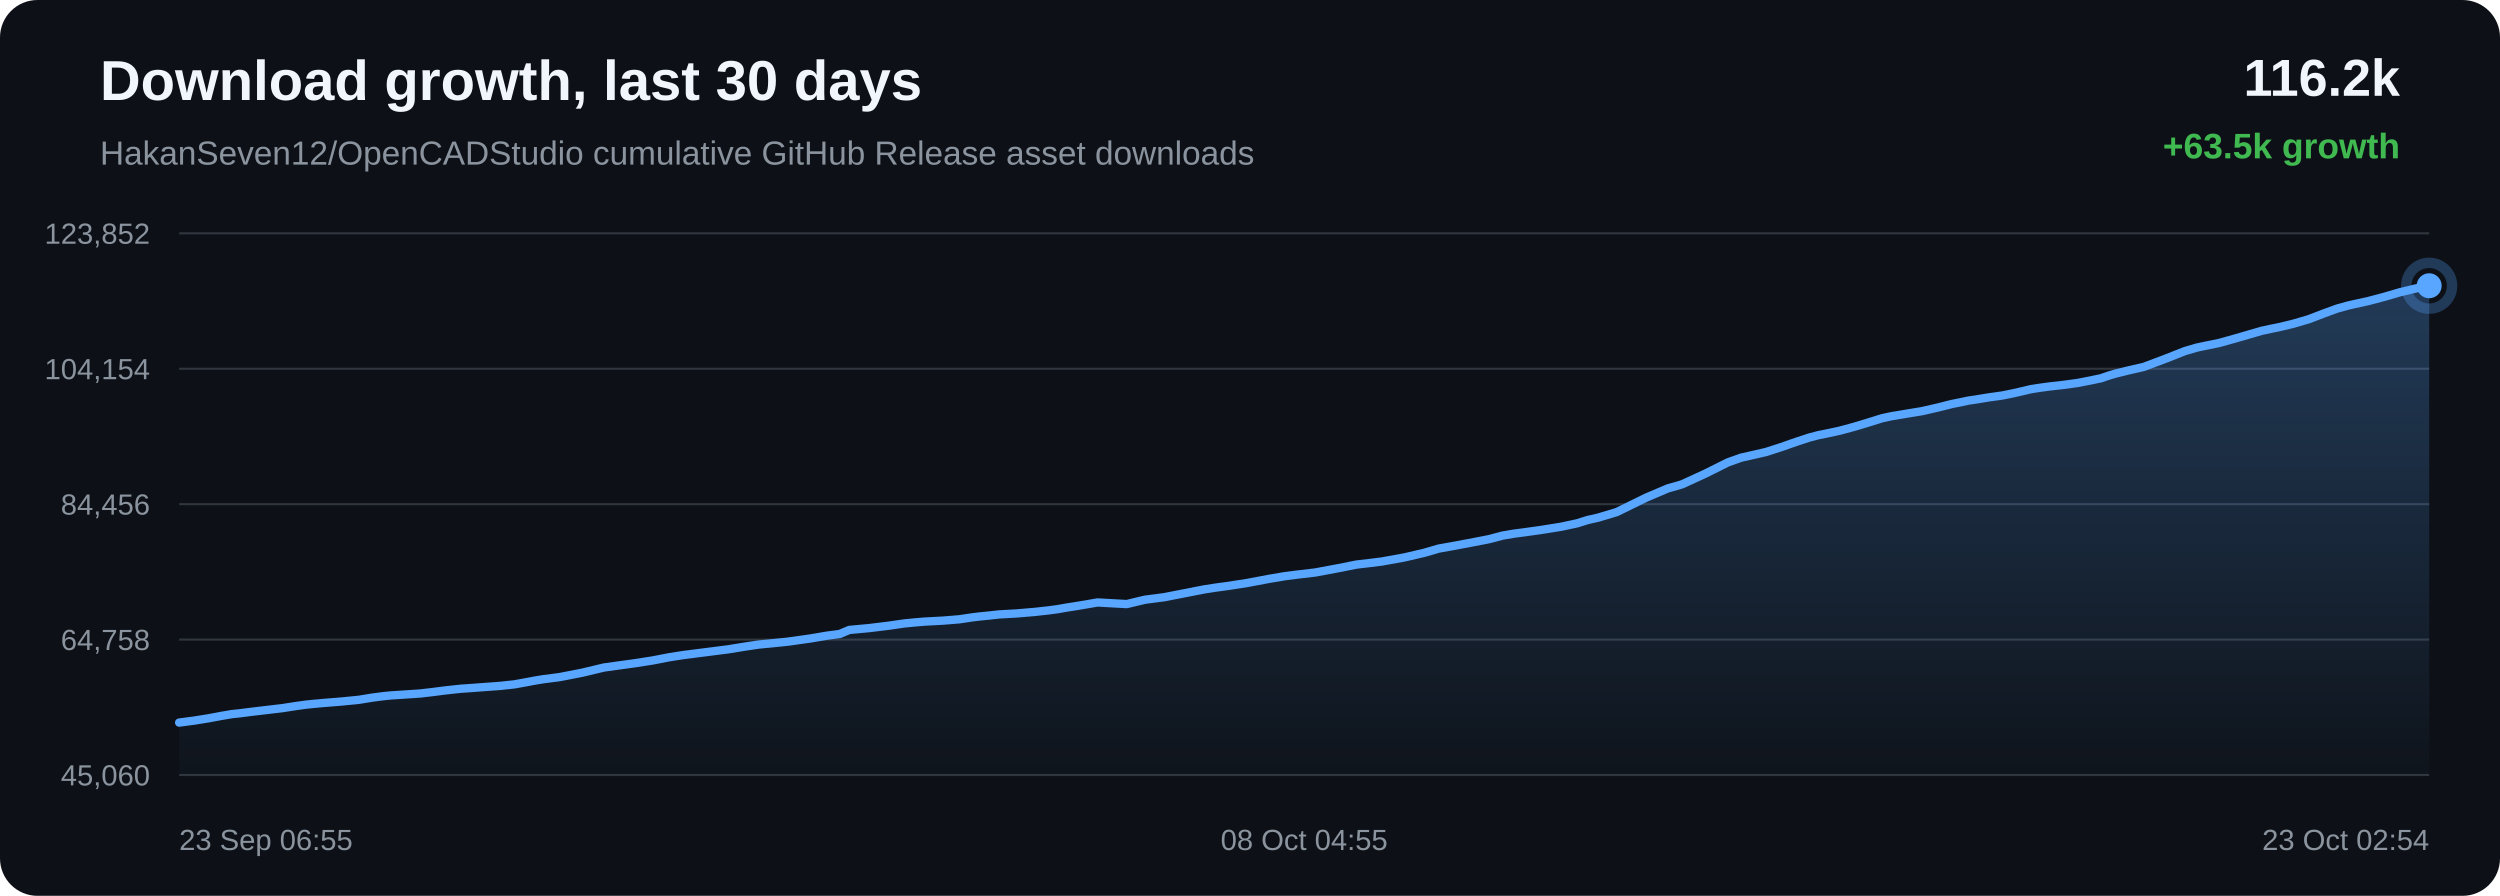
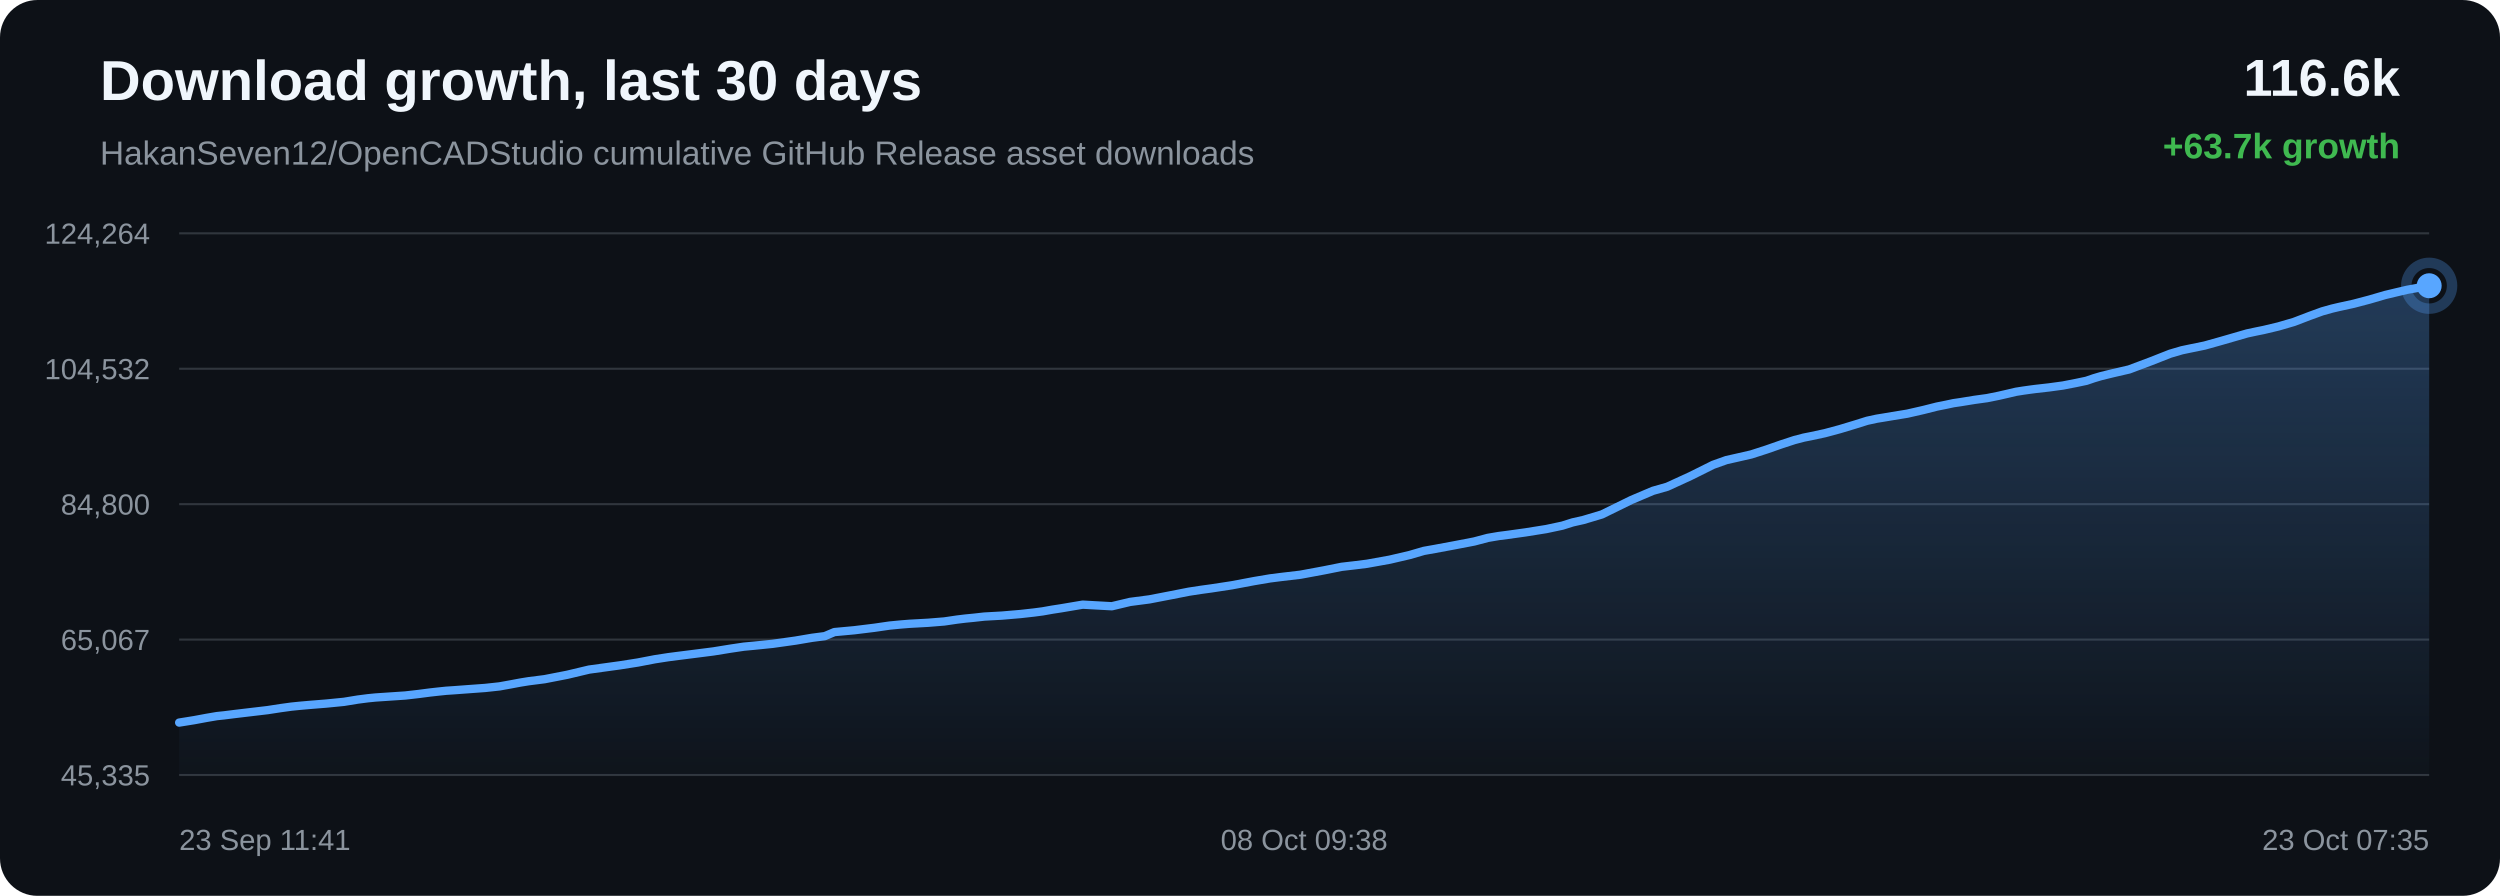
<svg xmlns="http://www.w3.org/2000/svg" width="1200" height="430" viewBox="0 0 1200 430">
  <defs>
    <linearGradient id="area" x1="0" x2="0" y1="0" y2="1">
      <stop offset="0%" stop-color="#58a6ff" stop-opacity="0.28" />
      <stop offset="100%" stop-color="#58a6ff" stop-opacity="0.02" />
    </linearGradient>
  </defs>
  <rect width="100%" height="100%" rx="18" fill="#0d1117" />
  <text x="48" y="48" fill="#f0f6fc" font-family="Arial, sans-serif" font-size="27" font-weight="700">Download growth, last 30 days</text>
  <text x="48" y="79" fill="#8b949e" font-family="Arial, sans-serif" font-size="16">HakanSeven12/OpenCADStudio cumulative GitHub Release asset downloads</text>
-   <text x="1152" y="46" text-anchor="end" fill="#f0f6fc" font-family="Arial, sans-serif" font-size="25" font-weight="700">116.2k</text>
-   <text x="1152" y="76" text-anchor="end" fill="#3fb950" font-family="Arial, sans-serif" font-size="17" font-weight="700">+63.5k growth</text>
+   <text x="1152" y="46" text-anchor="end" fill="#f0f6fc" font-family="Arial, sans-serif" font-size="25" font-weight="700">116.6k</text>
+   <text x="1152" y="76" text-anchor="end" fill="#3fb950" font-family="Arial, sans-serif" font-size="17" font-weight="700">+63.7k growth</text>
  <line x1="86" y1="112.00" x2="1166" y2="112.00" stroke="#30363d" stroke-width="1" />
  <line x1="86" y1="177.00" x2="1166" y2="177.00" stroke="#30363d" stroke-width="1" />
  <line x1="86" y1="242.00" x2="1166" y2="242.00" stroke="#30363d" stroke-width="1" />
  <line x1="86" y1="307.00" x2="1166" y2="307.00" stroke="#30363d" stroke-width="1" />
  <line x1="86" y1="372.00" x2="1166" y2="372.00" stroke="#30363d" stroke-width="1" />
-   <text x="72" y="117.00" text-anchor="end" fill="#8b949e" font-family="Arial, sans-serif" font-size="14">123,852</text>
-   <text x="72" y="182.00" text-anchor="end" fill="#8b949e" font-family="Arial, sans-serif" font-size="14">104,154</text>
-   <text x="72" y="247.00" text-anchor="end" fill="#8b949e" font-family="Arial, sans-serif" font-size="14">84,456</text>
-   <text x="72" y="312.00" text-anchor="end" fill="#8b949e" font-family="Arial, sans-serif" font-size="14">64,758</text>
-   <text x="72" y="377.00" text-anchor="end" fill="#8b949e" font-family="Arial, sans-serif" font-size="14">45,060</text>
-   <path d="M 86.00 346.84 L 93.19 345.89 L 100.35 344.74 L 106.49 343.59 L 111.30 342.77 L 114.73 342.42 L 120.50 341.69 L 128.01 340.80 L 135.62 339.90 L 141.91 338.92 L 147.03 338.22 L 150.85 337.83 L 155.42 337.42 L 163.86 336.74 L 172.27 335.91 L 178.93 334.82 L 183.83 334.19 L 187.44 333.82 L 194.60 333.35 L 201.75 332.87 L 208.11 332.13 L 213.49 331.43 L 217.41 331.00 L 221.37 330.58 L 224.72 330.36 L 232.28 329.80 L 240.08 329.23 L 246.94 328.49 L 252.41 327.50 L 256.94 326.65 L 260.82 326.02 L 268.58 325.02 L 279.46 322.90 L 289.92 320.40 L 296.29 319.52 L 304.65 318.37 L 313.39 317.00 L 321.45 315.44 L 327.97 314.43 L 332.85 313.80 L 340.90 312.78 L 349.60 311.67 L 357.62 310.36 L 364.19 309.38 L 369.13 308.92 L 378.01 308.02 L 389.00 306.47 L 396.95 305.12 L 403.05 304.32 L 407.66 302.37 L 417.18 301.49 L 426.88 300.30 L 434.10 299.25 L 439.49 298.73 L 443.68 298.38 L 452.62 297.90 L 460.42 297.27 L 466.58 296.35 L 470.55 295.87 L 474.48 295.49 L 479.60 294.92 L 488.05 294.45 L 496.98 293.69 L 503.49 292.96 L 507.65 292.40 L 512.21 291.60 L 516.43 290.95 L 526.86 289.18 L 540.82 289.96 L 549.55 287.87 L 558.85 286.65 L 569.52 284.58 L 577.85 282.94 L 583.81 282.02 L 588.56 281.38 L 598.33 279.89 L 609.14 277.85 L 616.76 276.56 L 622.29 275.86 L 631.35 274.79 L 642.52 272.71 L 651.06 271.00 L 657.65 270.23 L 663.32 269.52 L 674.25 267.54 L 683.82 265.30 L 690.55 263.33 L 695.93 262.37 L 704.93 260.70 L 714.76 258.80 L 721.23 257.08 L 726.52 256.18 L 730.83 255.62 L 739.39 254.43 L 749.33 252.84 L 757.04 251.19 L 762.01 249.63 L 767.12 248.47 L 775.99 245.81 L 790.18 238.85 L 800.52 234.45 L 807.38 232.48 L 818.46 227.39 L 829.40 221.94 L 835.77 219.67 L 840.27 218.66 L 847.70 216.96 L 855.12 214.56 L 862.26 212.06 L 868.44 210.03 L 872.91 208.86 L 876.25 208.20 L 883.05 206.74 L 890.21 204.80 L 897.49 202.60 L 903.33 200.77 L 907.95 199.77 L 911.10 199.25 L 915.44 198.52 L 922.60 197.35 L 930.35 195.57 L 936.80 193.94 L 941.11 193.08 L 944.75 192.30 L 948.18 191.80 L 954.81 190.72 L 960.89 189.88 L 966.49 188.75 L 971.45 187.61 L 974.75 186.82 L 978.36 186.25 L 981.49 185.81 L 983.99 185.48 L 990.62 184.73 L 997.30 183.82 L 1003.51 182.61 L 1008.55 181.55 L 1012.06 180.34 L 1015.46 179.33 L 1018.43 178.59 L 1021.52 177.83 L 1029.06 176.10 L 1039.44 172.19 L 1048.80 168.50 L 1054.37 166.87 L 1058.08 166.08 L 1065.30 164.60 L 1073.36 162.34 L 1085.67 158.77 L 1090.19 157.80 L 1093.62 157.11 L 1100.75 155.41 L 1108.18 153.23 L 1115.70 150.35 L 1121.71 148.16 L 1126.42 146.83 L 1129.78 146.04 L 1136.86 144.49 L 1144.41 142.49 L 1151.97 140.28 L 1157.76 138.90 L 1162.53 137.77 L 1166.00 137.16 L 1166.00 372.00 L 86.00 372.00 Z" fill="url(#area)" />
-   <path d="M 86.00 346.84 L 93.19 345.89 L 100.35 344.74 L 106.49 343.59 L 111.30 342.77 L 114.73 342.42 L 120.50 341.69 L 128.01 340.80 L 135.62 339.90 L 141.91 338.92 L 147.03 338.22 L 150.85 337.83 L 155.42 337.42 L 163.86 336.74 L 172.27 335.91 L 178.93 334.82 L 183.83 334.19 L 187.44 333.82 L 194.60 333.35 L 201.75 332.87 L 208.11 332.13 L 213.49 331.43 L 217.41 331.00 L 221.37 330.58 L 224.72 330.36 L 232.28 329.80 L 240.08 329.23 L 246.94 328.49 L 252.41 327.50 L 256.94 326.65 L 260.82 326.02 L 268.58 325.02 L 279.46 322.90 L 289.92 320.40 L 296.29 319.52 L 304.65 318.37 L 313.39 317.00 L 321.45 315.44 L 327.97 314.43 L 332.85 313.80 L 340.90 312.78 L 349.60 311.67 L 357.62 310.36 L 364.19 309.38 L 369.13 308.92 L 378.01 308.02 L 389.00 306.47 L 396.95 305.12 L 403.05 304.32 L 407.66 302.37 L 417.18 301.49 L 426.88 300.30 L 434.10 299.25 L 439.49 298.73 L 443.68 298.38 L 452.62 297.90 L 460.42 297.27 L 466.58 296.35 L 470.55 295.87 L 474.48 295.49 L 479.60 294.92 L 488.05 294.45 L 496.98 293.69 L 503.49 292.96 L 507.65 292.40 L 512.21 291.60 L 516.43 290.95 L 526.86 289.18 L 540.82 289.96 L 549.55 287.87 L 558.85 286.65 L 569.52 284.58 L 577.85 282.94 L 583.81 282.02 L 588.56 281.38 L 598.33 279.89 L 609.14 277.85 L 616.76 276.56 L 622.29 275.86 L 631.35 274.79 L 642.52 272.71 L 651.06 271.00 L 657.65 270.23 L 663.32 269.52 L 674.25 267.54 L 683.82 265.30 L 690.55 263.33 L 695.93 262.37 L 704.93 260.70 L 714.76 258.80 L 721.23 257.08 L 726.52 256.18 L 730.83 255.62 L 739.39 254.43 L 749.33 252.84 L 757.04 251.19 L 762.01 249.63 L 767.12 248.47 L 775.99 245.81 L 790.18 238.85 L 800.52 234.45 L 807.38 232.48 L 818.46 227.39 L 829.40 221.94 L 835.77 219.67 L 840.27 218.66 L 847.70 216.96 L 855.12 214.56 L 862.26 212.06 L 868.44 210.03 L 872.91 208.86 L 876.25 208.20 L 883.05 206.74 L 890.21 204.80 L 897.49 202.60 L 903.33 200.77 L 907.95 199.77 L 911.10 199.25 L 915.44 198.52 L 922.60 197.35 L 930.35 195.57 L 936.80 193.94 L 941.11 193.08 L 944.75 192.30 L 948.18 191.80 L 954.81 190.72 L 960.89 189.88 L 966.49 188.75 L 971.45 187.61 L 974.75 186.82 L 978.36 186.25 L 981.49 185.81 L 983.99 185.48 L 990.62 184.73 L 997.30 183.82 L 1003.51 182.61 L 1008.55 181.55 L 1012.06 180.34 L 1015.46 179.33 L 1018.43 178.59 L 1021.52 177.83 L 1029.06 176.10 L 1039.44 172.19 L 1048.80 168.50 L 1054.37 166.87 L 1058.08 166.08 L 1065.30 164.60 L 1073.36 162.34 L 1085.67 158.77 L 1090.19 157.80 L 1093.62 157.11 L 1100.75 155.41 L 1108.18 153.23 L 1115.70 150.35 L 1121.71 148.16 L 1126.42 146.83 L 1129.78 146.04 L 1136.86 144.49 L 1144.41 142.49 L 1151.97 140.28 L 1157.76 138.90 L 1162.53 137.77 L 1166.00 137.16" fill="none" stroke="#58a6ff" stroke-width="4" stroke-linecap="round" stroke-linejoin="round" />
+   <text x="72" y="117.00" text-anchor="end" fill="#8b949e" font-family="Arial, sans-serif" font-size="14">124,264</text>
+   <text x="72" y="182.00" text-anchor="end" fill="#8b949e" font-family="Arial, sans-serif" font-size="14">104,532</text>
+   <text x="72" y="247.00" text-anchor="end" fill="#8b949e" font-family="Arial, sans-serif" font-size="14">84,800</text>
+   <text x="72" y="312.00" text-anchor="end" fill="#8b949e" font-family="Arial, sans-serif" font-size="14">65,067</text>
+   <text x="72" y="377.00" text-anchor="end" fill="#8b949e" font-family="Arial, sans-serif" font-size="14">45,335</text>
+   <path d="M 86.00 346.84 L 93.16 345.69 L 99.30 344.55 L 104.11 343.73 L 107.54 343.37 L 113.31 342.65 L 120.82 341.76 L 128.44 340.86 L 134.73 339.89 L 139.84 339.19 L 143.66 338.80 L 148.24 338.39 L 156.68 337.71 L 165.09 336.88 L 171.75 335.79 L 176.65 335.16 L 180.26 334.80 L 187.42 334.32 L 194.57 333.84 L 200.93 333.11 L 206.31 332.41 L 210.24 331.97 L 214.20 331.56 L 217.54 331.34 L 225.11 330.78 L 232.91 330.21 L 239.77 329.47 L 245.24 328.48 L 249.77 327.63 L 253.65 327.00 L 261.41 326.01 L 272.29 323.89 L 282.75 321.40 L 289.12 320.52 L 297.48 319.37 L 306.22 318.00 L 314.29 316.45 L 320.81 315.44 L 325.68 314.81 L 333.74 313.79 L 342.44 312.68 L 350.46 311.38 L 357.03 310.40 L 361.97 309.94 L 370.85 309.04 L 381.85 307.49 L 389.80 306.14 L 395.89 305.35 L 400.51 303.40 L 410.03 302.52 L 419.73 301.33 L 426.96 300.28 L 432.34 299.76 L 436.53 299.42 L 445.47 298.93 L 453.27 298.30 L 459.44 297.39 L 463.40 296.91 L 467.33 296.53 L 472.45 295.96 L 480.91 295.49 L 489.84 294.73 L 496.35 294.00 L 500.51 293.45 L 505.07 292.64 L 509.29 291.99 L 519.72 290.23 L 533.69 291.00 L 542.41 288.92 L 551.72 287.70 L 562.39 285.64 L 570.72 284.00 L 576.68 283.09 L 581.43 282.44 L 591.20 280.95 L 602.01 278.92 L 609.64 277.63 L 615.16 276.93 L 624.23 275.86 L 635.39 273.79 L 643.94 272.08 L 650.53 271.31 L 656.20 270.60 L 667.13 268.63 L 676.70 266.39 L 683.43 264.43 L 688.82 263.47 L 697.81 261.80 L 707.65 259.91 L 714.12 258.19 L 719.40 257.29 L 723.71 256.73 L 732.28 255.54 L 742.22 253.95 L 749.93 252.31 L 754.90 250.74 L 760.01 249.59 L 768.88 246.94 L 783.08 239.98 L 793.42 235.59 L 800.28 233.63 L 811.36 228.55 L 822.30 223.11 L 828.67 220.84 L 833.17 219.83 L 840.60 218.13 L 848.02 215.74 L 855.17 213.24 L 861.35 211.22 L 865.82 210.05 L 869.16 209.39 L 875.95 207.93 L 883.11 206.00 L 890.40 203.80 L 896.24 201.97 L 900.86 200.97 L 904.02 200.46 L 908.35 199.73 L 915.51 198.56 L 923.26 196.79 L 929.71 195.16 L 934.02 194.30 L 937.66 193.52 L 941.09 193.02 L 947.72 191.94 L 953.80 191.10 L 959.41 189.97 L 964.37 188.83 L 967.67 188.05 L 971.28 187.48 L 974.41 187.04 L 976.91 186.71 L 983.54 185.96 L 990.22 185.05 L 996.43 183.84 L 1001.48 182.78 L 1004.98 181.58 L 1008.38 180.57 L 1011.36 179.83 L 1014.44 179.08 L 1021.98 177.34 L 1032.37 173.44 L 1041.73 169.76 L 1047.30 168.13 L 1051.01 167.35 L 1058.23 165.87 L 1066.29 163.61 L 1078.60 160.05 L 1083.13 159.08 L 1086.55 158.39 L 1093.68 156.69 L 1101.11 154.52 L 1108.64 151.64 L 1114.65 149.45 L 1119.36 148.13 L 1122.72 147.34 L 1129.80 145.79 L 1137.35 143.80 L 1144.91 141.59 L 1150.70 140.21 L 1155.47 139.09 L 1158.94 138.47 L 1166.00 137.16 L 1166.00 372.00 L 86.00 372.00 Z" fill="url(#area)" />
+   <path d="M 86.00 346.84 L 93.16 345.69 L 99.30 344.55 L 104.11 343.73 L 107.54 343.37 L 113.31 342.65 L 120.82 341.76 L 128.44 340.86 L 134.73 339.89 L 139.84 339.19 L 143.66 338.80 L 148.24 338.39 L 156.68 337.71 L 165.09 336.88 L 171.75 335.79 L 176.65 335.16 L 180.26 334.80 L 187.42 334.32 L 194.57 333.84 L 200.93 333.11 L 206.31 332.41 L 210.24 331.97 L 214.20 331.56 L 217.54 331.34 L 225.11 330.78 L 232.91 330.21 L 239.77 329.47 L 245.24 328.48 L 249.77 327.63 L 253.65 327.00 L 261.41 326.01 L 272.29 323.89 L 282.75 321.40 L 289.12 320.52 L 297.48 319.37 L 306.22 318.00 L 314.29 316.45 L 320.81 315.44 L 325.68 314.81 L 333.74 313.79 L 342.44 312.68 L 350.46 311.38 L 357.03 310.40 L 361.97 309.94 L 370.85 309.04 L 381.85 307.49 L 389.80 306.14 L 395.89 305.35 L 400.51 303.40 L 410.03 302.52 L 419.73 301.33 L 426.96 300.28 L 432.34 299.76 L 436.53 299.42 L 445.47 298.93 L 453.27 298.30 L 459.44 297.39 L 463.40 296.91 L 467.33 296.53 L 472.45 295.96 L 480.91 295.49 L 489.84 294.73 L 496.35 294.00 L 500.51 293.45 L 505.07 292.64 L 509.29 291.99 L 519.72 290.23 L 533.69 291.00 L 542.41 288.92 L 551.72 287.70 L 562.39 285.64 L 570.72 284.00 L 576.68 283.09 L 581.43 282.44 L 591.20 280.95 L 602.01 278.92 L 609.64 277.63 L 615.16 276.93 L 624.23 275.86 L 635.39 273.79 L 643.94 272.08 L 650.53 271.31 L 656.20 270.60 L 667.13 268.63 L 676.70 266.39 L 683.43 264.43 L 688.82 263.47 L 697.81 261.80 L 707.65 259.91 L 714.12 258.19 L 719.40 257.29 L 723.71 256.73 L 732.28 255.54 L 742.22 253.95 L 749.93 252.31 L 754.90 250.74 L 760.01 249.59 L 768.88 246.94 L 783.08 239.98 L 793.42 235.59 L 800.28 233.63 L 811.36 228.55 L 822.30 223.11 L 828.67 220.84 L 833.17 219.83 L 840.60 218.13 L 848.02 215.74 L 855.17 213.24 L 861.35 211.22 L 865.82 210.05 L 869.16 209.39 L 875.95 207.93 L 883.11 206.00 L 890.40 203.80 L 896.24 201.97 L 900.86 200.97 L 904.02 200.46 L 908.35 199.73 L 915.51 198.56 L 923.26 196.79 L 929.71 195.16 L 934.02 194.30 L 937.66 193.52 L 941.09 193.02 L 947.72 191.94 L 953.80 191.10 L 959.41 189.97 L 964.37 188.83 L 967.67 188.05 L 971.28 187.48 L 974.41 187.04 L 976.91 186.71 L 983.54 185.96 L 990.22 185.05 L 996.43 183.84 L 1001.48 182.78 L 1004.98 181.58 L 1008.38 180.57 L 1011.36 179.83 L 1014.44 179.08 L 1021.98 177.34 L 1032.37 173.44 L 1041.73 169.76 L 1047.30 168.13 L 1051.01 167.35 L 1058.23 165.87 L 1066.29 163.61 L 1078.60 160.05 L 1083.13 159.08 L 1086.55 158.39 L 1093.68 156.69 L 1101.11 154.52 L 1108.64 151.64 L 1114.65 149.45 L 1119.36 148.13 L 1122.72 147.34 L 1129.80 145.79 L 1137.35 143.80 L 1144.91 141.59 L 1150.70 140.21 L 1155.47 139.09 L 1158.94 138.47 L 1166.00 137.16" fill="none" stroke="#58a6ff" stroke-width="4" stroke-linecap="round" stroke-linejoin="round" />
  <circle cx="1166.00" cy="137.16" r="6" fill="#58a6ff" />
  <circle cx="1166.00" cy="137.16" r="11" fill="none" stroke="#58a6ff" stroke-opacity="0.28" stroke-width="5" />
-   <text x="86.00" y="408" text-anchor="start" fill="#8b949e" font-family="Arial, sans-serif" font-size="14">23 Sep 06:55</text>
-   <text x="626.00" y="408" text-anchor="middle" fill="#8b949e" font-family="Arial, sans-serif" font-size="14">08 Oct 04:55</text>
-   <text x="1166.00" y="408" text-anchor="end" fill="#8b949e" font-family="Arial, sans-serif" font-size="14">23 Oct 02:54</text>
+   <text x="86.00" y="408" text-anchor="start" fill="#8b949e" font-family="Arial, sans-serif" font-size="14">23 Sep 11:41</text>
+   <text x="626.00" y="408" text-anchor="middle" fill="#8b949e" font-family="Arial, sans-serif" font-size="14">08 Oct 09:38</text>
+   <text x="1166.00" y="408" text-anchor="end" fill="#8b949e" font-family="Arial, sans-serif" font-size="14">23 Oct 07:35</text>
</svg>
